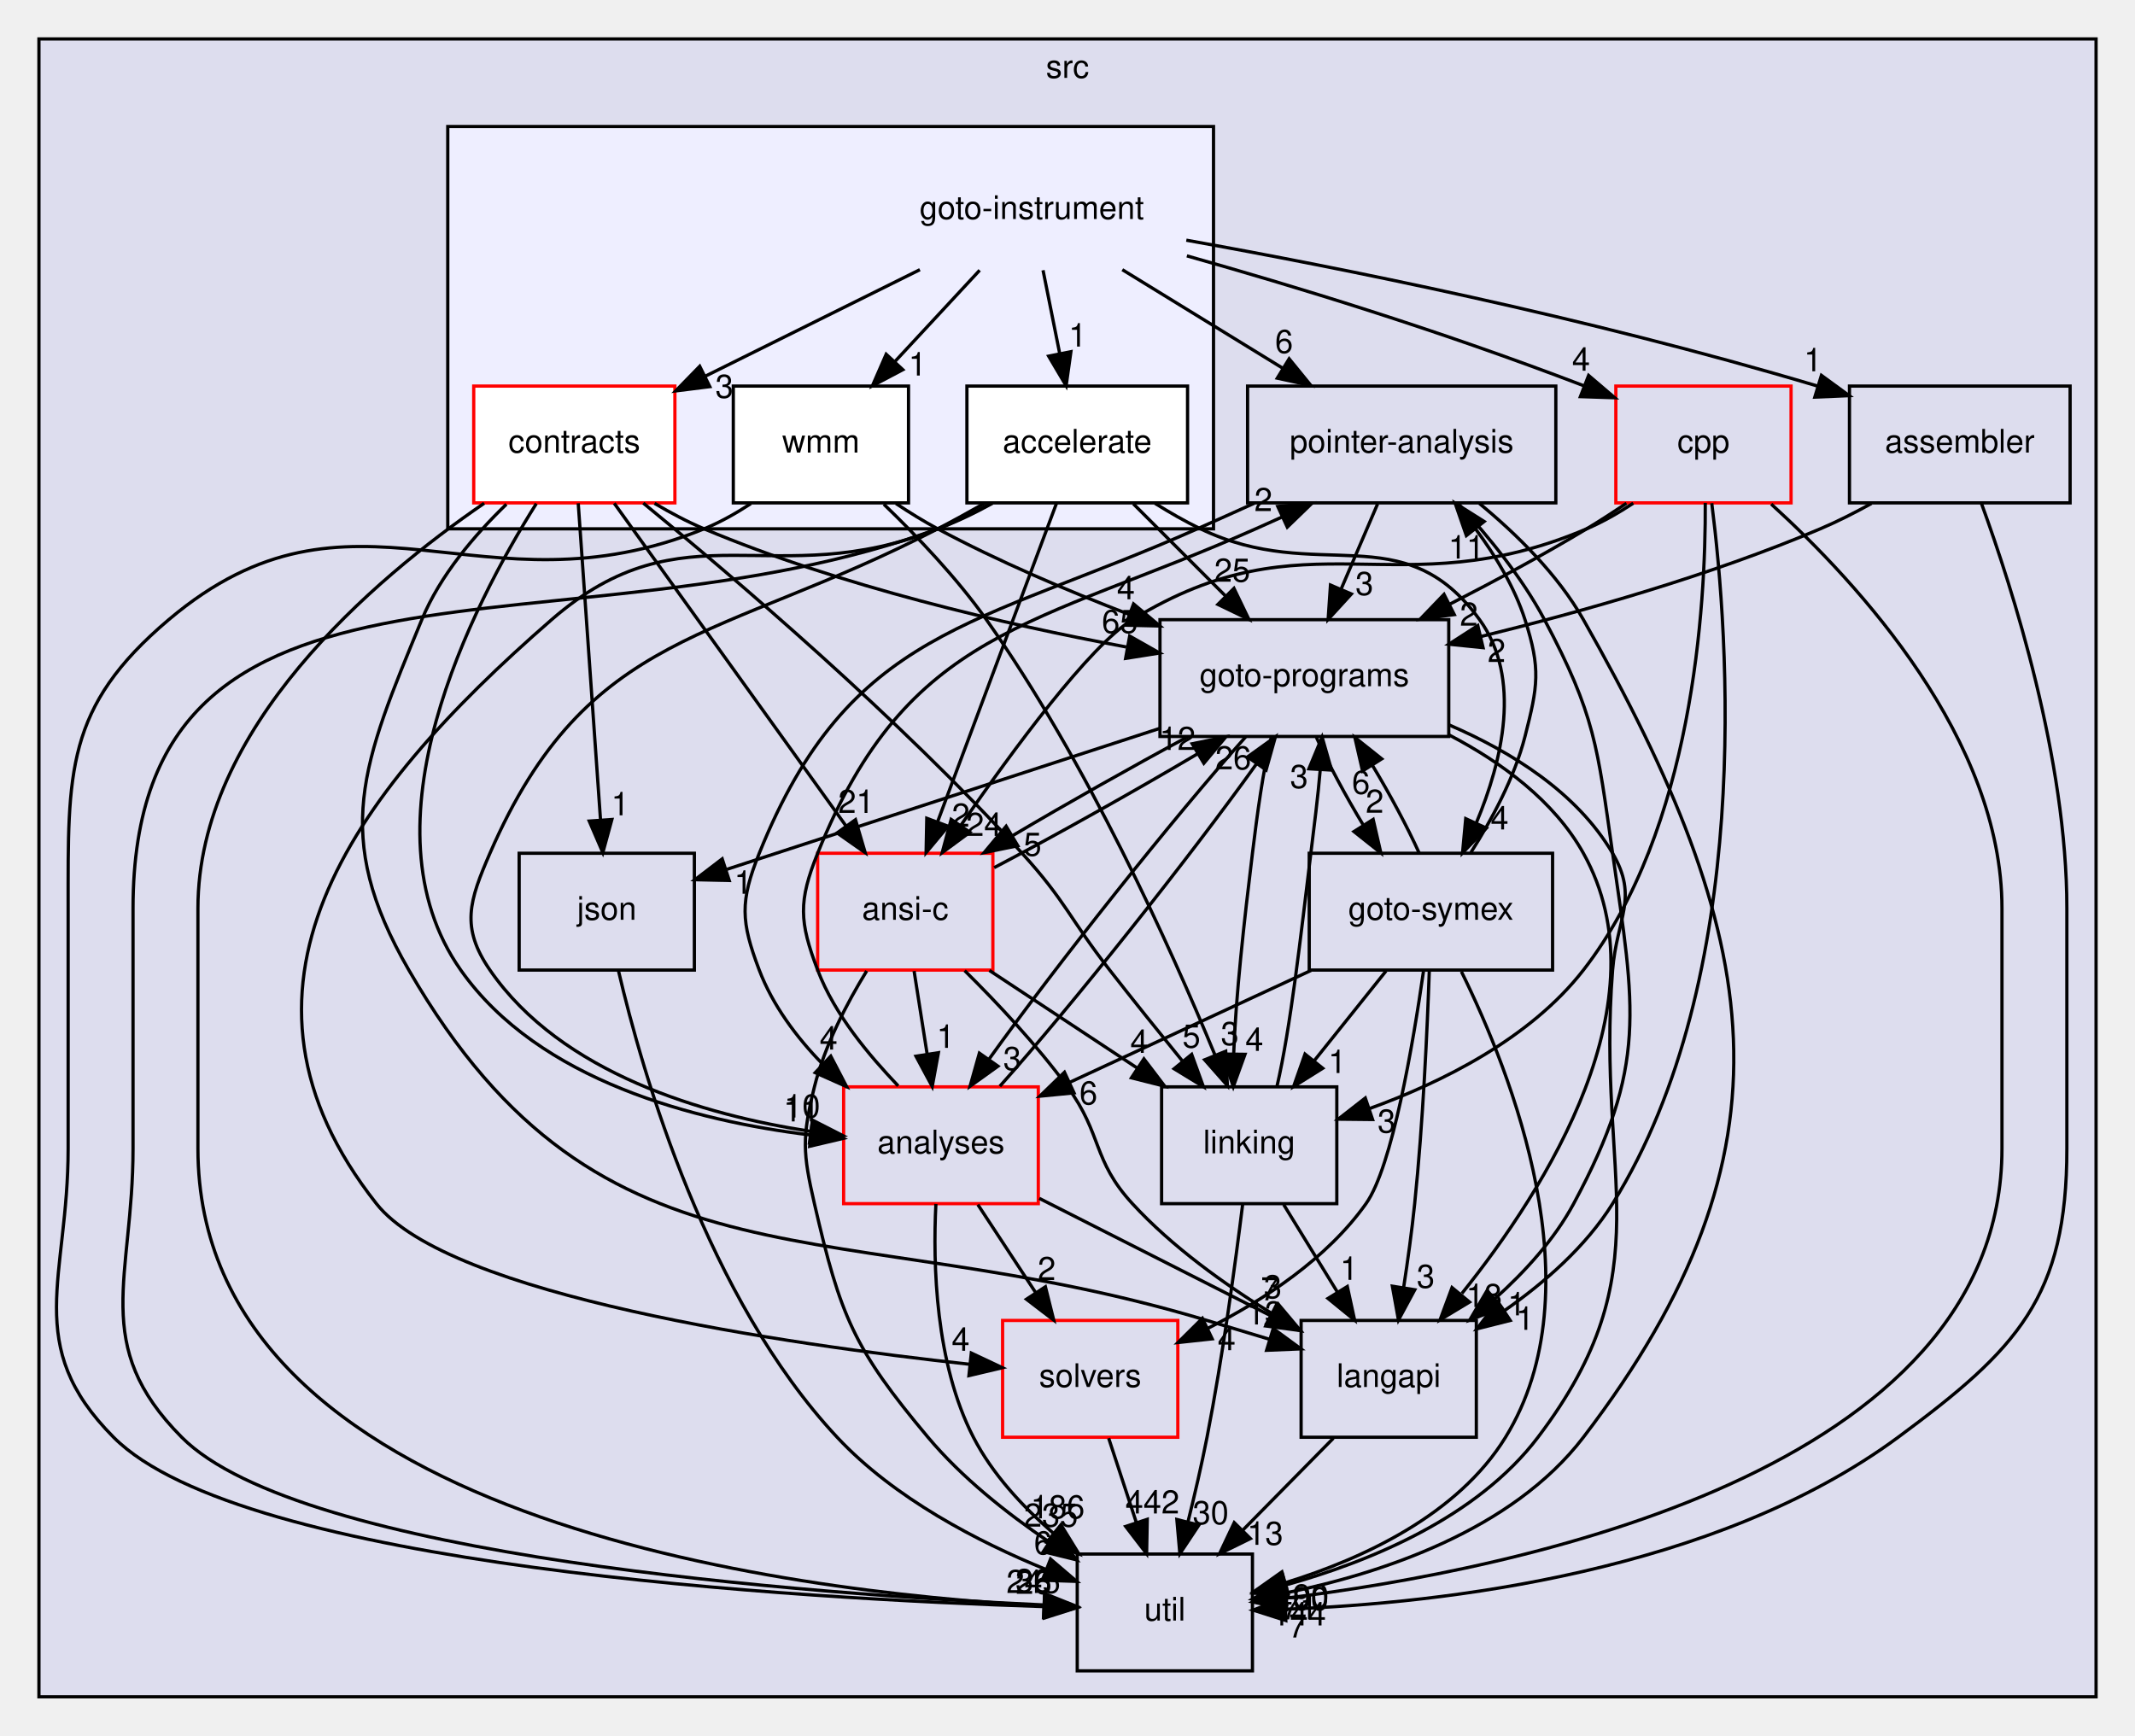
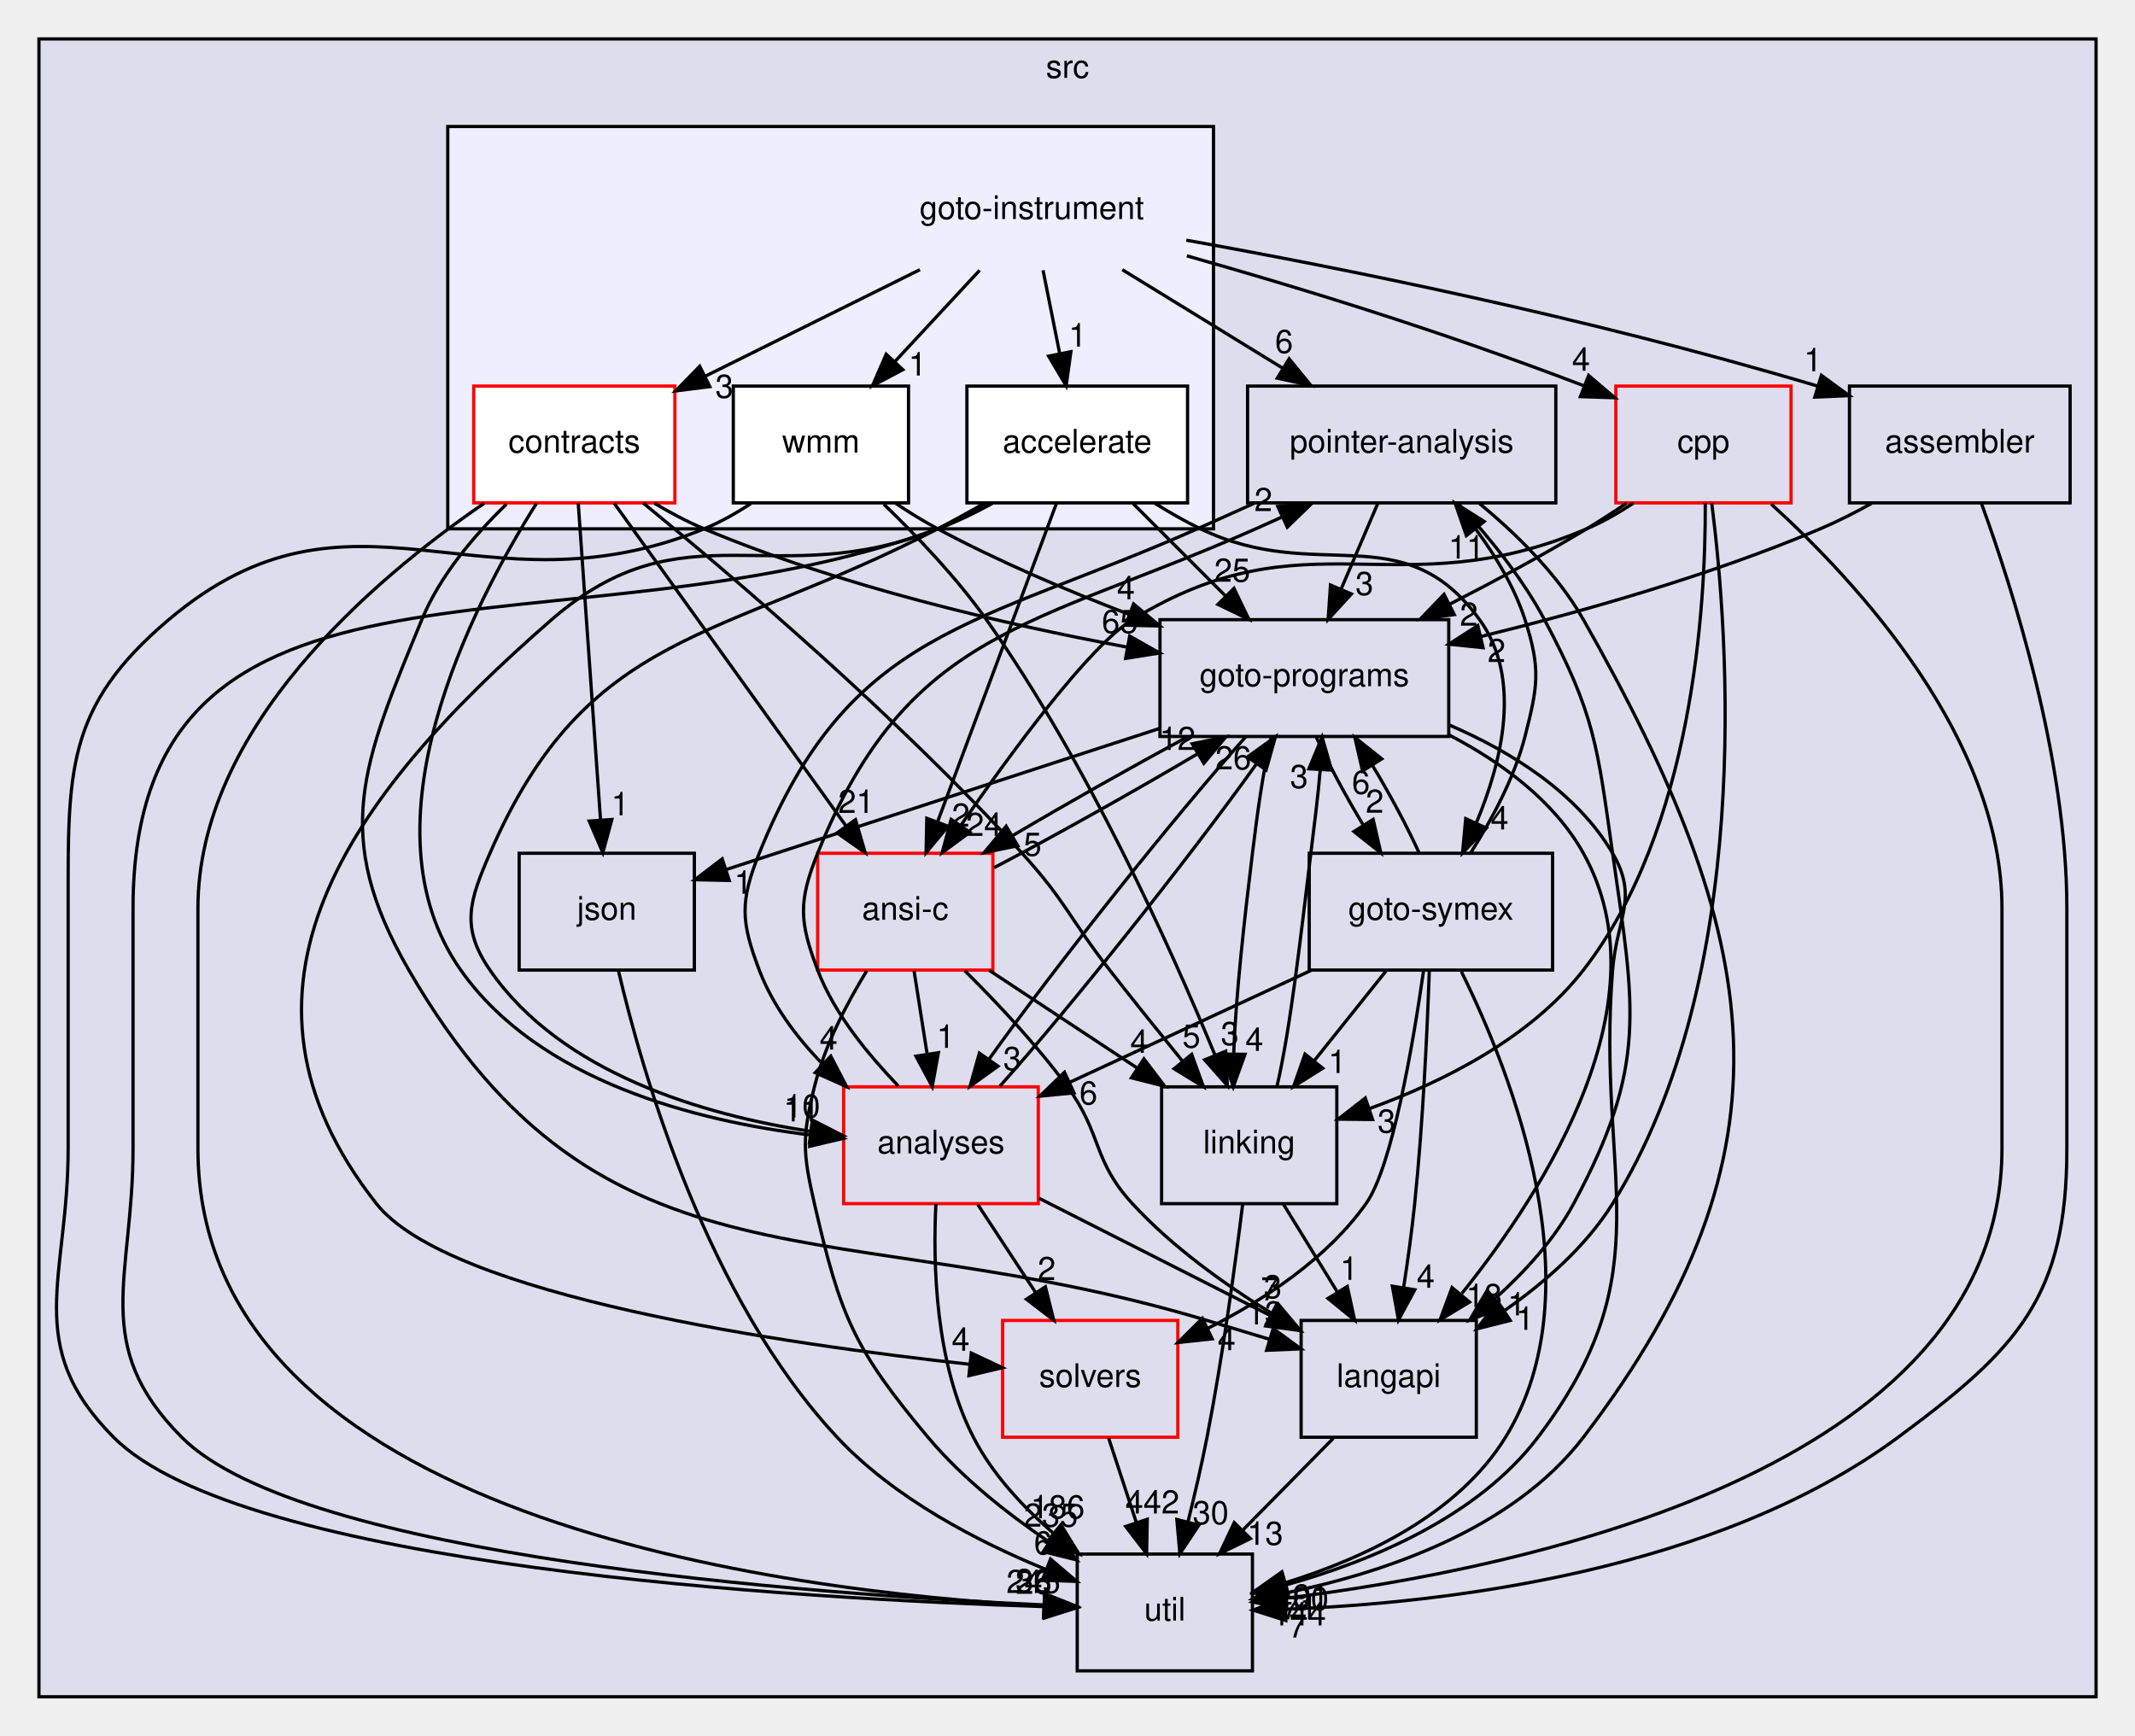
<svg xmlns="http://www.w3.org/2000/svg" xmlns:xlink="http://www.w3.org/1999/xlink" width="658pt" height="535pt" viewBox="0.00 0.00 658.00 535.00">
  <g id="graph0" class="graph" transform="scale(1 1) rotate(0) translate(4 531)">
    <g id="clust1" class="cluster">
      <g id="a_clust1">
        <a xlink:href="dir_68267d1309a1af8e8297ef4c3efbcdba.html" target="_top" xlink:title="src">
          <polygon fill="#ddddee" stroke="black" points="8,-8 8,-519 642,-519 642,-8 8,-8" />
          <text text-anchor="middle" x="325" y="-507" font-family="Helvetica,sans-Serif" font-size="10.00">src</text>
        </a>
      </g>
    </g>
    <g id="clust2" class="cluster">
      <g id="a_clust2">
        <a xlink:href="dir_4cd183c173ff5cfcfce420f655b591bf.html" target="_top">
          <polygon fill="#eeeeff" stroke="black" points="134,-368 134,-492 370,-492 370,-368 134,-368" />
        </a>
      </g>
    </g>
    <g id="node1" class="node">
      <g id="a_node1">
        <a xlink:href="dir_0ae8a7d84de7430323d0a8da6a53a1ca.html" target="_top" xlink:title="pointer-analysis">
          <polygon fill="none" stroke="black" points="475.5,-412 380.5,-412 380.5,-376 475.5,-376 475.5,-412" />
          <text text-anchor="middle" x="428" y="-391.5" font-family="Helvetica,sans-Serif" font-size="10.00">pointer-analysis</text>
        </a>
      </g>
    </g>
    <g id="node3" class="node">
      <g id="a_node3">
        <a xlink:href="dir_245199dd16b1f3757d78c9dc7747589d.html" target="_top" xlink:title="langapi">
          <polygon fill="none" stroke="black" points="451,-124 397,-124 397,-88 451,-88 451,-124" />
          <text text-anchor="middle" x="424" y="-103.5" font-family="Helvetica,sans-Serif" font-size="10.00">langapi</text>
        </a>
      </g>
    </g>
    <g id="edge37" class="edge">
      <path fill="none" stroke="black" d="M445.48,-375.7C454.5,-365.94 465.04,-353.1 472,-340 487.64,-310.56 488.29,-301 493,-268 499.83,-220.19 503.88,-202.53 481,-160 475.05,-148.94 465.9,-138.92 456.67,-130.65" />
      <polygon fill="black" stroke="black" points="458.85,-127.91 448.96,-124.12 454.33,-133.25 458.85,-127.91" />
      <g id="a_edge37-headlabel">
        <a xlink:href="dir_000035_000030.html" target="_top" xlink:title="1">
          <text text-anchor="middle" x="463.43" y="-125.56" font-family="Helvetica,sans-Serif" font-size="10.00">1</text>
        </a>
      </g>
    </g>
    <g id="node5" class="node">
      <g id="a_node5">
        <a xlink:href="dir_807c5b2c83e0c14a10083f60cf67ca05.html" target="_top" xlink:title="goto-programs">
          <polygon fill="none" stroke="black" points="442.5,-340 353.5,-340 353.5,-304 442.5,-304 442.5,-340" />
          <text text-anchor="middle" x="398" y="-319.5" font-family="Helvetica,sans-Serif" font-size="10.00">goto-programs</text>
        </a>
      </g>
    </g>
    <g id="edge38" class="edge">
      <path fill="none" stroke="black" d="M420.58,-375.7C417.21,-367.81 413.13,-358.3 409.38,-349.55" />
      <polygon fill="black" stroke="black" points="412.49,-347.92 405.33,-340.1 406.05,-350.67 412.49,-347.92" />
      <g id="a_edge38-headlabel">
        <a xlink:href="dir_000035_000025.html" target="_top" xlink:title="3">
          <text text-anchor="middle" x="416.51" y="-347.6" font-family="Helvetica,sans-Serif" font-size="10.00">3</text>
        </a>
      </g>
    </g>
    <g id="node7" class="node">
      <g id="a_node7">
        <a xlink:href="dir_b7878ad5ecbf2506f4125b9d34c97e45.html" target="_top" xlink:title="util">
          <polygon fill="none" stroke="black" points="382,-52 328,-52 328,-16 382,-16 382,-52" />
          <text text-anchor="middle" x="355" y="-31.5" font-family="Helvetica,sans-Serif" font-size="10.00">util</text>
        </a>
      </g>
    </g>
    <g id="edge39" class="edge">
      <path fill="none" stroke="black" d="M451.91,-375.85C463.28,-366.49 476.08,-353.97 484,-340 539.24,-242.57 552.02,-176.98 484,-88 462.03,-59.26 421.78,-46.02 392.06,-39.97" />
      <polygon fill="black" stroke="black" points="392.5,-36.49 382.03,-38.12 391.23,-43.37 392.5,-36.49" />
      <g id="a_edge39-headlabel">
        <a xlink:href="dir_000035_000037.html" target="_top" xlink:title="71">
          <text text-anchor="middle" x="396.55" y="-31.85" font-family="Helvetica,sans-Serif" font-size="10.00">71</text>
        </a>
      </g>
    </g>
    <g id="node8" class="node">
      <g id="a_node8">
        <a xlink:href="dir_ba7b98ca4ba342c6303fef7df3e3d6c7.html" target="_top" xlink:title="analyses">
          <polygon fill="none" stroke="red" points="316,-196 256,-196 256,-160 316,-160 316,-196" />
          <text text-anchor="middle" x="286" y="-175.5" font-family="Helvetica,sans-Serif" font-size="10.00">analyses</text>
        </a>
      </g>
    </g>
    <g id="edge40" class="edge">
      <path fill="none" stroke="black" d="M382.59,-375.9C376.64,-373.22 370.67,-370.51 365,-368 296.74,-337.73 257.84,-337.28 230,-268 224.03,-253.15 224.32,-246.96 230,-232 234.08,-221.24 241.46,-211.26 249.62,-202.94" />
      <polygon fill="black" stroke="black" points="252.04,-205.46 256.93,-196.06 247.25,-200.37 252.04,-205.46" />
      <g id="a_edge40-headlabel">
        <a xlink:href="dir_000035_000011.html" target="_top" xlink:title="4">
          <text text-anchor="middle" x="251.37" y="-207.5" font-family="Helvetica,sans-Serif" font-size="10.00">4</text>
        </a>
      </g>
    </g>
    <g id="node2" class="node">
      <g id="a_node2">
        <a xlink:href="dir_19373f467389307dc54ab8a6e9e19559.html" target="_top" xlink:title="solvers">
          <polygon fill="none" stroke="red" points="359,-124 305,-124 305,-88 359,-88 359,-124" />
          <text text-anchor="middle" x="332" y="-103.5" font-family="Helvetica,sans-Serif" font-size="10.00">solvers</text>
        </a>
      </g>
    </g>
    <g id="edge7" class="edge">
      <path fill="none" stroke="black" d="M337.69,-87.7C340.25,-79.9 343.33,-70.51 346.18,-61.83" />
      <polygon fill="black" stroke="black" points="349.58,-62.7 349.38,-52.1 342.93,-60.51 349.58,-62.7" />
      <g id="a_edge7-headlabel">
        <a xlink:href="dir_000036_000037.html" target="_top" xlink:title="442">
          <text text-anchor="middle" x="351.16" y="-64.5" font-family="Helvetica,sans-Serif" font-size="10.00">442</text>
        </a>
      </g>
    </g>
    <g id="edge22" class="edge">
      <path fill="none" stroke="black" d="M406.94,-87.7C398.5,-79.14 388.18,-68.66 378.96,-59.3" />
      <polygon fill="black" stroke="black" points="381.37,-56.77 371.86,-52.1 376.39,-61.68 381.37,-56.77" />
      <g id="a_edge22-headlabel">
        <a xlink:href="dir_000030_000037.html" target="_top" xlink:title="13">
          <text text-anchor="middle" x="385.92" y="-54.84" font-family="Helvetica,sans-Serif" font-size="10.00">13</text>
        </a>
      </g>
    </g>
    <g id="node4" class="node">
      <g id="a_node4">
        <a xlink:href="dir_7ec25742ab1d47a7a6823282222807fd.html" target="_top" xlink:title="linking">
          <polygon fill="none" stroke="black" points="408,-196 354,-196 354,-160 408,-160 408,-196" />
          <text text-anchor="middle" x="381" y="-175.5" font-family="Helvetica,sans-Serif" font-size="10.00">linking</text>
        </a>
      </g>
    </g>
    <g id="edge1" class="edge">
      <path fill="none" stroke="black" d="M391.63,-159.7C396.63,-151.56 402.69,-141.69 408.21,-132.7" />
      <polygon fill="black" stroke="black" points="411.24,-134.46 413.49,-124.1 405.28,-130.79 411.24,-134.46" />
      <g id="a_edge1-headlabel">
        <a xlink:href="dir_000033_000030.html" target="_top" xlink:title="1">
          <text text-anchor="middle" x="411.78" y="-136.51" font-family="Helvetica,sans-Serif" font-size="10.00">1</text>
        </a>
      </g>
    </g>
    <g id="edge2" class="edge">
      <path fill="none" stroke="black" d="M389.54,-196.07C393.75,-214 396.94,-243 400,-268 401.02,-276.33 402.19,-285.38 402.88,-293.61" />
      <polygon fill="black" stroke="black" points="399.4,-294.04 403.47,-303.82 406.39,-293.64 399.4,-294.04" />
      <g id="a_edge2-headlabel">
        <a xlink:href="dir_000033_000025.html" target="_top" xlink:title="3">
          <text text-anchor="middle" x="396.36" y="-288.11" font-family="Helvetica,sans-Serif" font-size="10.00">3</text>
        </a>
      </g>
    </g>
    <g id="edge3" class="edge">
      <path fill="none" stroke="black" d="M378.99,-159.86C376.77,-141.87 372.85,-112.83 368,-88 366.34,-79.5 364.21,-70.31 362.15,-62.01" />
      <polygon fill="black" stroke="black" points="365.49,-60.92 359.63,-52.09 358.7,-62.65 365.49,-60.92" />
      <g id="a_edge3-headlabel">
        <a xlink:href="dir_000033_000037.html" target="_top" xlink:title="30">
          <text text-anchor="middle" x="369.13" y="-61.21" font-family="Helvetica,sans-Serif" font-size="10.00">30</text>
        </a>
      </g>
    </g>
    <g id="edge15" class="edge">
      <path fill="none" stroke="black" d="M442.64,-304.45C458.63,-296.11 474.94,-284.23 484,-268 509.23,-222.81 472.7,-164.93 446.54,-132.31" />
      <polygon fill="black" stroke="black" points="448.9,-129.67 439.83,-124.2 443.51,-134.13 448.9,-129.67" />
      <g id="a_edge15-headlabel">
        <a xlink:href="dir_000025_000030.html" target="_top" xlink:title="18">
          <text text-anchor="middle" x="453.38" y="-128.13" font-family="Helvetica,sans-Serif" font-size="10.00">18</text>
        </a>
      </g>
    </g>
    <g id="edge16" class="edge">
      <path fill="none" stroke="black" d="M387.82,-303.82C385.25,-293.46 383.46,-279.98 382,-268 379.47,-247.29 376.85,-223.85 376.22,-206.22" />
      <polygon fill="black" stroke="black" points="379.71,-206.03 376.1,-196.07 372.71,-206.11 379.71,-206.03" />
      <g id="a_edge16-headlabel">
        <a xlink:href="dir_000025_000033.html" target="_top" xlink:title="4">
          <text text-anchor="middle" x="382.59" y="-207.09" font-family="Helvetica,sans-Serif" font-size="10.00">4</text>
        </a>
      </g>
    </g>
    <g id="node6" class="node">
      <g id="a_node6">
        <a xlink:href="dir_99e24f80c4828e49b24e2d05c93d325b.html" target="_top" xlink:title="goto-symex">
          <polygon fill="none" stroke="black" points="474.5,-268 399.5,-268 399.5,-232 474.5,-232 474.5,-268" />
          <text text-anchor="middle" x="437" y="-247.5" font-family="Helvetica,sans-Serif" font-size="10.00">goto-symex</text>
        </a>
      </g>
    </g>
    <g id="edge17" class="edge">
      <path fill="none" stroke="black" d="M401.72,-303.7C405.42,-295.56 410.71,-285.69 416.15,-276.7" />
      <polygon fill="black" stroke="black" points="419.2,-278.43 421.58,-268.1 413.28,-274.69 419.2,-278.43" />
      <g id="a_edge17-headlabel">
        <a xlink:href="dir_000025_000026.html" target="_top" xlink:title="2">
          <text text-anchor="middle" x="419.68" y="-280.48" font-family="Helvetica,sans-Serif" font-size="10.00">2</text>
        </a>
      </g>
    </g>
    <g id="edge18" class="edge">
      <path fill="none" stroke="black" d="M442.7,-307.52C461.71,-299.33 482,-286.73 493,-268 501.1,-254.2 494.27,-247.95 493,-232 487.87,-167.39 509.15,-139.65 470,-88 451.24,-63.26 418.17,-49.68 392.3,-42.48" />
      <polygon fill="black" stroke="black" points="392.98,-39.05 382.42,-39.94 391.23,-45.83 392.98,-39.05" />
      <g id="a_edge18-headlabel">
        <a xlink:href="dir_000025_000037.html" target="_top" xlink:title="400">
          <text text-anchor="middle" x="397.17" y="-34.69" font-family="Helvetica,sans-Serif" font-size="10.00">400</text>
        </a>
      </g>
    </g>
    <g id="edge19" class="edge">
      <path fill="none" stroke="black" d="M379.91,-303.87C357.78,-279.14 321.34,-233.24 300.8,-204.51" />
      <polygon fill="black" stroke="black" points="303.57,-202.37 294.97,-196.19 297.84,-206.39 303.57,-202.37" />
      <g id="a_edge19-headlabel">
        <a xlink:href="dir_000025_000011.html" target="_top" xlink:title="3">
          <text text-anchor="middle" x="307.96" y="-201.19" font-family="Helvetica,sans-Serif" font-size="10.00">3</text>
        </a>
      </g>
    </g>
    <g id="node10" class="node">
      <g id="a_node10">
        <a xlink:href="dir_da4c9dd239018fe26269ba2e1cf7c9a1.html" target="_top" xlink:title="json">
          <polygon fill="none" stroke="black" points="210,-268 156,-268 156,-232 210,-232 210,-268" />
          <text text-anchor="middle" x="183" y="-247.5" font-family="Helvetica,sans-Serif" font-size="10.00">json</text>
        </a>
      </g>
    </g>
    <g id="edge20" class="edge">
      <path fill="none" stroke="black" d="M353.45,-306.5C313.99,-293.65 257.05,-275.11 220.04,-263.06" />
      <polygon fill="black" stroke="black" points="220.75,-259.61 210.16,-259.84 218.58,-266.27 220.75,-259.61" />
      <g id="a_edge20-headlabel">
        <a xlink:href="dir_000025_000029.html" target="_top" xlink:title="1">
          <text text-anchor="middle" x="225.05" y="-255.52" font-family="Helvetica,sans-Serif" font-size="10.00">1</text>
        </a>
      </g>
    </g>
    <g id="node12" class="node">
      <g id="a_node12">
        <a xlink:href="dir_f88182c44268ef6b082d02d66ccc5f99.html" target="_top" xlink:title="ansi-c">
          <polygon fill="none" stroke="red" points="302,-268 248,-268 248,-232 302,-232 302,-268" />
          <text text-anchor="middle" x="275" y="-247.5" font-family="Helvetica,sans-Serif" font-size="10.00">ansi-c</text>
        </a>
      </g>
    </g>
    <g id="edge21" class="edge">
      <path fill="none" stroke="black" d="M362.01,-303.88C344.97,-294.72 324.82,-283.34 308.16,-273.48" />
      <polygon fill="black" stroke="black" points="309.68,-270.32 299.3,-268.19 306.09,-276.33 309.68,-270.32" />
      <g id="a_edge21-headlabel">
        <a xlink:href="dir_000025_000012.html" target="_top" xlink:title="5">
          <text text-anchor="middle" x="314.22" y="-267.22" font-family="Helvetica,sans-Serif" font-size="10.00">5</text>
        </a>
      </g>
    </g>
    <g id="edge28" class="edge">
      <path fill="none" stroke="black" d="M449.31,-268.22C455.65,-278.16 462.73,-291.2 466,-304 469.96,-319.5 470.9,-324.77 466,-340 462.81,-349.92 457,-359.56 450.87,-367.83" />
      <polygon fill="black" stroke="black" points="447.93,-365.91 444.46,-375.92 453.42,-370.26 447.93,-365.91" />
      <g id="a_edge28-headlabel">
        <a xlink:href="dir_000026_000035.html" target="_top" xlink:title="11">
          <text text-anchor="middle" x="447.94" y="-358.83" font-family="Helvetica,sans-Serif" font-size="10.00">11</text>
        </a>
      </g>
    </g>
    <g id="edge29" class="edge">
      <path fill="none" stroke="black" d="M434.72,-231.69C431.49,-209.17 425.07,-171.37 417,-160 404.94,-143.01 385.55,-130.31 368.33,-121.61" />
      <polygon fill="black" stroke="black" points="369.59,-118.33 359.05,-117.19 366.57,-124.65 369.59,-118.33" />
      <g id="a_edge29-headlabel">
        <a xlink:href="dir_000026_000036.html" target="_top" xlink:title="4">
          <text text-anchor="middle" x="374.05" y="-114.82" font-family="Helvetica,sans-Serif" font-size="10.00">4</text>
        </a>
      </g>
    </g>
    <g id="edge30" class="edge">
      <path fill="none" stroke="black" d="M436.51,-231.9C435.89,-213.95 434.58,-184.94 432,-160 431.13,-151.54 429.86,-142.36 428.58,-134.06" />
      <polygon fill="black" stroke="black" points="432.03,-133.46 427,-124.13 425.12,-134.56 432.03,-133.46" />
      <g id="a_edge30-headlabel">
-         <a xlink:href="dir_000026_000030.html" target="_top" xlink:title="3">
-           <text text-anchor="middle" x="435.4" y="-134.06" font-family="Helvetica,sans-Serif" font-size="10.00">3</text>
+         <a xlink:href="dir_000026_000030.html" target="_top" xlink:title="4">
+           <text text-anchor="middle" x="435.4" y="-134.06" font-family="Helvetica,sans-Serif" font-size="10.00">4</text>
        </a>
      </g>
    </g>
    <g id="edge31" class="edge">
      <path fill="none" stroke="black" d="M423.16,-231.7C416.51,-223.39 408.42,-213.28 401.11,-204.14" />
      <polygon fill="black" stroke="black" points="403.66,-201.73 394.68,-196.1 398.2,-206.1 403.66,-201.73" />
      <g id="a_edge31-headlabel">
        <a xlink:href="dir_000026_000033.html" target="_top" xlink:title="1">
          <text text-anchor="middle" x="408.13" y="-200.26" font-family="Helvetica,sans-Serif" font-size="10.00">1</text>
        </a>
      </g>
    </g>
    <g id="edge32" class="edge">
      <path fill="none" stroke="black" d="M433.37,-268.1C429.7,-276.21 424.42,-286.08 418.99,-295.08" />
      <polygon fill="black" stroke="black" points="415.93,-293.37 413.56,-303.7 421.85,-297.1 415.93,-293.37" />
      <g id="a_edge32-headlabel">
        <a xlink:href="dir_000026_000025.html" target="_top" xlink:title="6">
          <text text-anchor="middle" x="415.44" y="-286.32" font-family="Helvetica,sans-Serif" font-size="10.00">6</text>
        </a>
      </g>
    </g>
    <g id="edge33" class="edge">
      <path fill="none" stroke="black" d="M446.4,-231.52C461.83,-200.24 488.12,-133.69 460,-88 445.3,-64.11 416.14,-50.6 392.27,-43.2" />
      <polygon fill="black" stroke="black" points="393,-39.77 382.42,-40.4 391.08,-46.51 393,-39.77" />
      <g id="a_edge33-headlabel">
-         <a xlink:href="dir_000026_000037.html" target="_top" xlink:title="190">
-           <text text-anchor="middle" x="397.24" y="-35.53" font-family="Helvetica,sans-Serif" font-size="10.00">190</text>
+         <a xlink:href="dir_000026_000037.html" target="_top" xlink:title="191">
+           <text text-anchor="middle" x="397.24" y="-35.53" font-family="Helvetica,sans-Serif" font-size="10.00">191</text>
        </a>
      </g>
    </g>
    <g id="edge34" class="edge">
      <path fill="none" stroke="black" d="M400.06,-231.88C377.5,-221.42 348.66,-208.05 325.62,-197.37" />
      <polygon fill="black" stroke="black" points="327.01,-194.15 316.46,-193.12 324.07,-200.5 327.01,-194.15" />
      <g id="a_edge34-headlabel">
        <a xlink:href="dir_000026_000011.html" target="_top" xlink:title="6">
          <text text-anchor="middle" x="331.46" y="-190.59" font-family="Helvetica,sans-Serif" font-size="10.00">6</text>
        </a>
      </g>
    </g>
    <g id="edge41" class="edge">
      <path fill="none" stroke="black" d="M272.81,-196.3C263.89,-205.69 253.24,-218.2 248,-232 242.32,-246.96 242.03,-253.15 248,-268 275.84,-337.28 314.74,-337.73 383,-368 385.66,-369.18 388.38,-370.4 391.11,-371.64" />
      <polygon fill="black" stroke="black" points="389.81,-374.89 400.36,-375.9 392.74,-368.53 389.81,-374.89" />
      <g id="a_edge41-headlabel">
        <a xlink:href="dir_000011_000035.html" target="_top" xlink:title="2">
          <text text-anchor="middle" x="385.36" y="-373.47" font-family="Helvetica,sans-Serif" font-size="10.00">2</text>
        </a>
      </g>
    </g>
    <g id="edge42" class="edge">
      <path fill="none" stroke="black" d="M297.37,-159.7C302.72,-151.56 309.2,-141.69 315.11,-132.7" />
      <polygon fill="black" stroke="black" points="318.19,-134.38 320.76,-124.1 312.34,-130.54 318.19,-134.38" />
      <g id="a_edge42-headlabel">
        <a xlink:href="dir_000011_000036.html" target="_top" xlink:title="2">
          <text text-anchor="middle" x="318.59" y="-136.45" font-family="Helvetica,sans-Serif" font-size="10.00">2</text>
        </a>
      </g>
    </g>
    <g id="edge43" class="edge">
      <path fill="none" stroke="black" d="M316.28,-161.64C337.25,-151 365.27,-136.79 387.47,-125.53" />
      <polygon fill="black" stroke="black" points="389.26,-128.55 396.6,-120.9 386.09,-122.3 389.26,-128.55" />
      <g id="a_edge43-headlabel">
        <a xlink:href="dir_000011_000030.html" target="_top" xlink:title="7">
          <text text-anchor="middle" x="387.34" y="-130.2" font-family="Helvetica,sans-Serif" font-size="10.00">7</text>
        </a>
      </g>
    </g>
    <g id="edge44" class="edge">
      <path fill="none" stroke="black" d="M304.15,-196.19C326.3,-220.96 362.74,-266.86 383.25,-295.56" />
      <polygon fill="black" stroke="black" points="380.47,-297.69 389.07,-303.87 386.21,-293.67 380.47,-297.69" />
      <g id="a_edge44-headlabel">
        <a xlink:href="dir_000011_000025.html" target="_top" xlink:title="26">
          <text text-anchor="middle" x="376.08" y="-293.87" font-family="Helvetica,sans-Serif" font-size="10.00">26</text>
        </a>
      </g>
    </g>
    <g id="edge45" class="edge">
      <path fill="none" stroke="black" d="M284.44,-159.9C283.5,-141.19 284.26,-110.81 296,-88 301.81,-76.71 311.09,-66.68 320.58,-58.47" />
      <polygon fill="black" stroke="black" points="322.98,-61.03 328.53,-52.01 318.56,-55.6 322.98,-61.03" />
      <g id="a_edge45-headlabel">
        <a xlink:href="dir_000011_000037.html" target="_top" xlink:title="186">
          <text text-anchor="middle" x="321.98" y="-63" font-family="Helvetica,sans-Serif" font-size="10.00">186</text>
        </a>
      </g>
    </g>
    <g id="node9" class="node">
      <g id="a_node9">
        <a xlink:href="dir_d01cd18d7c243e1a03923a469af6c29b.html" target="_top" xlink:title="assembler">
          <polygon fill="none" stroke="black" points="634,-412 566,-412 566,-376 634,-376 634,-412" />
          <text text-anchor="middle" x="600" y="-391.5" font-family="Helvetica,sans-Serif" font-size="10.00">assembler</text>
        </a>
      </g>
    </g>
    <g id="edge35" class="edge">
      <path fill="none" stroke="black" d="M572.77,-375.81C567.65,-372.97 562.25,-370.23 557,-368 523.28,-353.69 483.64,-342.46 452.38,-334.8" />
      <polygon fill="black" stroke="black" points="453.08,-331.37 442.54,-332.44 451.45,-338.18 453.08,-331.37" />
      <g id="a_edge35-headlabel">
        <a xlink:href="dir_000013_000025.html" target="_top" xlink:title="2">
          <text text-anchor="middle" x="457.24" y="-326.95" font-family="Helvetica,sans-Serif" font-size="10.00">2</text>
        </a>
      </g>
    </g>
    <g id="edge36" class="edge">
      <path fill="none" stroke="black" d="M606.68,-375.81C616.32,-349.4 633,-297.06 633,-251 633,-251 633,-251 633,-177 633,-131.19 617.85,-115.22 581,-88 524.64,-46.37 440.6,-36.84 392.47,-35.01" />
      <polygon fill="black" stroke="black" points="392.29,-31.5 382.19,-34.72 392.09,-38.5 392.29,-31.5" />
      <g id="a_edge36-headlabel">
        <a xlink:href="dir_000013_000037.html" target="_top" xlink:title="7">
          <text text-anchor="middle" x="395.96" y="-26.27" font-family="Helvetica,sans-Serif" font-size="10.00">7</text>
        </a>
      </g>
    </g>
    <g id="edge14" class="edge">
      <path fill="none" stroke="black" d="M186.59,-231.88C194.04,-199.99 213.96,-130.86 254,-88 271.59,-69.18 297.38,-55.8 318.49,-47.19" />
      <polygon fill="black" stroke="black" points="319.77,-50.45 327.82,-43.57 317.23,-43.93 319.77,-50.45" />
      <g id="a_edge14-headlabel">
        <a xlink:href="dir_000029_000037.html" target="_top" xlink:title="6">
          <text text-anchor="middle" x="317.44" y="-51.9" font-family="Helvetica,sans-Serif" font-size="10.00">6</text>
        </a>
      </g>
    </g>
    <g id="node11" class="node">
      <g id="a_node11">
        <a xlink:href="dir_dfdbda394c3f7a3aa55229f33a559c41.html" target="_top" xlink:title="cpp">
          <polygon fill="none" stroke="red" points="548,-412 494,-412 494,-376 548,-376 548,-412" />
          <text text-anchor="middle" x="521" y="-391.5" font-family="Helvetica,sans-Serif" font-size="10.00">cpp</text>
        </a>
      </g>
    </g>
    <g id="edge52" class="edge">
      <path fill="none" stroke="black" d="M523.56,-375.9C528.76,-335.06 536.63,-230.02 493,-160 484.76,-146.77 471.95,-135.6 459.59,-126.97" />
      <polygon fill="black" stroke="black" points="461.45,-124 451.18,-121.41 457.59,-129.84 461.45,-124" />
      <g id="a_edge52-headlabel">
        <a xlink:href="dir_000016_000030.html" target="_top" xlink:title="1">
          <text text-anchor="middle" x="466.01" y="-121.11" font-family="Helvetica,sans-Serif" font-size="10.00">1</text>
        </a>
      </g>
    </g>
    <g id="edge53" class="edge">
      <path fill="none" stroke="black" d="M521.56,-376C521.71,-344.3 517.79,-275.48 484,-232 467.55,-210.84 440.31,-197.35 417.98,-189.27" />
      <polygon fill="black" stroke="black" points="419.03,-185.93 408.43,-186.04 416.78,-192.56 419.03,-185.93" />
      <g id="a_edge53-headlabel">
        <a xlink:href="dir_000016_000033.html" target="_top" xlink:title="3">
          <text text-anchor="middle" x="423.34" y="-181.9" font-family="Helvetica,sans-Serif" font-size="10.00">3</text>
        </a>
      </g>
    </g>
    <g id="edge54" class="edge">
      <path fill="none" stroke="black" d="M497.27,-375.88C493.24,-373.16 489.04,-370.43 485,-368 471.63,-359.94 456.65,-351.88 442.95,-344.85" />
      <polygon fill="black" stroke="black" points="444.21,-341.56 433.7,-340.16 441.04,-347.8 444.21,-341.56" />
      <g id="a_edge54-headlabel">
        <a xlink:href="dir_000016_000025.html" target="_top" xlink:title="2">
          <text text-anchor="middle" x="448.7" y="-338.15" font-family="Helvetica,sans-Serif" font-size="10.00">2</text>
        </a>
      </g>
    </g>
    <g id="edge55" class="edge">
      <path fill="none" stroke="black" d="M541.88,-375.63C569.02,-350.97 613,-302.99 613,-251 613,-251 613,-251 613,-177 613,-77.34 463.44,-47.12 392.06,-38.37" />
      <polygon fill="black" stroke="black" points="392.46,-34.9 382.12,-37.23 391.66,-41.85 392.46,-34.9" />
      <g id="a_edge55-headlabel">
        <a xlink:href="dir_000016_000037.html" target="_top" xlink:title="144">
          <text text-anchor="middle" x="396.35" y="-29.99" font-family="Helvetica,sans-Serif" font-size="10.00">144</text>
        </a>
      </g>
    </g>
    <g id="edge56" class="edge">
      <path fill="none" stroke="black" d="M499.37,-375.89C494.81,-372.9 489.9,-370.08 485,-368 426.61,-343.16 399.07,-373.21 345,-340 331.78,-331.88 308.25,-299.94 292.15,-276.64" />
      <polygon fill="black" stroke="black" points="294.92,-274.48 286.38,-268.2 289.14,-278.43 294.92,-274.48" />
      <g id="a_edge56-headlabel">
        <a xlink:href="dir_000016_000012.html" target="_top" xlink:title="24">
          <text text-anchor="middle" x="299.29" y="-273.35" font-family="Helvetica,sans-Serif" font-size="10.00">24</text>
        </a>
      </g>
    </g>
    <g id="edge23" class="edge">
      <path fill="none" stroke="black" d="M293.3,-231.83C303.33,-221.9 315.59,-208.86 325,-196 335.81,-181.23 332.61,-173.47 345,-160 357.22,-146.71 373.41,-135.11 387.95,-126.17" />
      <polygon fill="black" stroke="black" points="389.92,-129.07 396.74,-120.96 386.35,-123.05 389.92,-129.07" />
      <g id="a_edge23-headlabel">
        <a xlink:href="dir_000012_000030.html" target="_top" xlink:title="3">
          <text text-anchor="middle" x="388.27" y="-130.85" font-family="Helvetica,sans-Serif" font-size="10.00">3</text>
        </a>
      </g>
    </g>
    <g id="edge24" class="edge">
      <path fill="none" stroke="black" d="M300.93,-231.88C314.66,-222.81 331.71,-211.55 346.54,-201.76" />
      <polygon fill="black" stroke="black" points="348.55,-204.62 354.97,-196.19 344.7,-198.78 348.55,-204.62" />
      <g id="a_edge24-headlabel">
        <a xlink:href="dir_000012_000033.html" target="_top" xlink:title="4">
          <text text-anchor="middle" x="347.12" y="-206.47" font-family="Helvetica,sans-Serif" font-size="10.00">4</text>
        </a>
      </g>
    </g>
    <g id="edge25" class="edge">
      <path fill="none" stroke="black" d="M302.39,-263.56C320.99,-273.31 345.55,-287.09 365.18,-298.71" />
      <polygon fill="black" stroke="black" points="363.43,-301.75 373.81,-303.88 367.02,-295.74 363.43,-301.75" />
      <g id="a_edge25-headlabel">
        <a xlink:href="dir_000012_000025.html" target="_top" xlink:title="12">
          <text text-anchor="middle" x="358.89" y="-299.84" font-family="Helvetica,sans-Serif" font-size="10.00">12</text>
        </a>
      </g>
    </g>
    <g id="edge26" class="edge">
      <path fill="none" stroke="black" d="M263.11,-231.72C256.99,-221.76 250.16,-208.73 247,-196 243.15,-180.47 243.41,-175.59 247,-160 254.98,-125.33 259.14,-115.27 282,-88 292.38,-75.62 306.25,-64.6 319.12,-55.87" />
      <polygon fill="black" stroke="black" points="321.34,-58.6 327.81,-50.2 317.52,-52.73 321.34,-58.6" />
      <g id="a_edge26-headlabel">
        <a xlink:href="dir_000012_000037.html" target="_top" xlink:title="235">
          <text text-anchor="middle" x="319.89" y="-60.44" font-family="Helvetica,sans-Serif" font-size="10.00">235</text>
        </a>
      </g>
    </g>
    <g id="edge27" class="edge">
      <path fill="none" stroke="black" d="M277.72,-231.7C278.93,-223.98 280.39,-214.71 281.74,-206.11" />
      <polygon fill="black" stroke="black" points="285.22,-206.53 283.31,-196.1 278.3,-205.44 285.22,-206.53" />
      <g id="a_edge27-headlabel">
        <a xlink:href="dir_000012_000011.html" target="_top" xlink:title="1">
          <text text-anchor="middle" x="287.46" y="-208.02" font-family="Helvetica,sans-Serif" font-size="10.00">1</text>
        </a>
      </g>
    </g>
    <g id="node13" class="node">
      <text text-anchor="middle" x="314" y="-463.5" font-family="Helvetica,sans-Serif" font-size="10.00">goto-instrument</text>
    </g>
    <g id="edge9" class="edge">
      <path fill="none" stroke="black" d="M341.89,-447.88C356.79,-438.72 375.33,-427.34 391.38,-417.48" />
      <polygon fill="black" stroke="black" points="393.31,-420.41 400.01,-412.19 389.65,-414.44 393.31,-420.41" />
      <g id="a_edge9-headlabel">
        <a xlink:href="dir_000024_000035.html" target="_top" xlink:title="6">
          <text text-anchor="middle" x="391.74" y="-422.21" font-family="Helvetica,sans-Serif" font-size="10.00">6</text>
        </a>
      </g>
    </g>
    <g id="edge11" class="edge">
      <path fill="none" stroke="black" d="M361.62,-456.97C408.92,-448.47 483.53,-433.66 556.14,-412.01" />
      <polygon fill="black" stroke="black" points="557.35,-415.3 565.91,-409.05 555.32,-408.6 557.35,-415.3" />
      <g id="a_edge11-headlabel">
        <a xlink:href="dir_000024_000013.html" target="_top" xlink:title="1">
          <text text-anchor="middle" x="554.74" y="-416.56" font-family="Helvetica,sans-Serif" font-size="10.00">1</text>
        </a>
      </g>
    </g>
    <g id="edge12" class="edge">
      <path fill="none" stroke="black" d="M361.79,-452.14C394.2,-442.98 438.06,-429.73 484.11,-412.1" />
      <polygon fill="black" stroke="black" points="485.6,-415.28 493.66,-408.4 483.07,-408.75 485.6,-415.28" />
      <g id="a_edge12-headlabel">
        <a xlink:href="dir_000024_000016.html" target="_top" xlink:title="4">
          <text text-anchor="middle" x="483.28" y="-416.73" font-family="Helvetica,sans-Serif" font-size="10.00">4</text>
        </a>
      </g>
    </g>
    <g id="node14" class="node">
      <g id="a_node14">
        <a xlink:href="dir_6299ea566f0780fdfe4a304b3be6fd1f.html" target="_top" xlink:title="accelerate">
          <polygon fill="white" stroke="black" points="362,-412 294,-412 294,-376 362,-376 362,-412" />
          <text text-anchor="middle" x="328" y="-391.5" font-family="Helvetica,sans-Serif" font-size="10.00">accelerate</text>
        </a>
      </g>
    </g>
    <g id="edge10" class="edge">
      <path fill="none" stroke="black" d="M317.46,-447.7C319,-439.98 320.86,-430.71 322.58,-422.11" />
      <polygon fill="black" stroke="black" points="326.05,-422.6 324.58,-412.1 319.19,-421.22 326.05,-422.6" />
      <g id="a_edge10-headlabel">
        <a xlink:href="dir_000024_000046.html" target="_top" xlink:title="1">
          <text text-anchor="middle" x="328.13" y="-424.18" font-family="Helvetica,sans-Serif" font-size="10.00">1</text>
        </a>
      </g>
    </g>
    <g id="node15" class="node">
      <g id="a_node15">
        <a xlink:href="dir_e4c408710983314831560c91befbbf77.html" target="_top" xlink:title="contracts">
          <polygon fill="white" stroke="red" points="204,-412 142,-412 142,-376 204,-376 204,-412" />
          <text text-anchor="middle" x="173" y="-391.5" font-family="Helvetica,sans-Serif" font-size="10.00">contracts</text>
        </a>
      </g>
    </g>
    <g id="edge13" class="edge">
      <path fill="none" stroke="black" d="M279.51,-447.88C259.48,-437.93 234.15,-425.36 213.22,-414.97" />
      <polygon fill="black" stroke="black" points="214.76,-411.83 204.25,-410.51 211.65,-418.1 214.76,-411.83" />
      <g id="a_edge13-headlabel">
        <a xlink:href="dir_000024_000047.html" target="_top" xlink:title="3">
          <text text-anchor="middle" x="219.25" y="-408.38" font-family="Helvetica,sans-Serif" font-size="10.00">3</text>
        </a>
      </g>
    </g>
    <g id="node16" class="node">
      <g id="a_node16">
        <a xlink:href="dir_034d9ce8f5e904bef115a46acd2961c1.html" target="_top" xlink:title="wmm">
          <polygon fill="white" stroke="black" points="276,-412 222,-412 222,-376 276,-376 276,-412" />
          <text text-anchor="middle" x="249" y="-391.5" font-family="Helvetica,sans-Serif" font-size="10.00">wmm</text>
        </a>
      </g>
    </g>
    <g id="edge8" class="edge">
      <path fill="none" stroke="black" d="M297.93,-447.7C290.06,-439.22 280.44,-428.86 271.83,-419.58" />
      <polygon fill="black" stroke="black" points="274.25,-417.05 264.88,-412.1 269.12,-421.81 274.25,-417.05" />
      <g id="a_edge8-headlabel">
        <a xlink:href="dir_000024_000052.html" target="_top" xlink:title="1">
          <text text-anchor="middle" x="278.78" y="-415.25" font-family="Helvetica,sans-Serif" font-size="10.00">1</text>
        </a>
      </g>
    </g>
    <g id="edge46" class="edge">
      <path fill="none" stroke="black" d="M301.32,-375.87C296.05,-372.95 290.46,-370.17 285,-368 234.52,-347.9 207.01,-375.64 166,-340 102.96,-285.21 60.32,-225.61 112,-160 134.37,-131.6 238.28,-116.64 294.93,-110.48" />
      <polygon fill="black" stroke="black" points="295.35,-113.95 304.93,-109.43 294.62,-106.99 295.35,-113.95" />
      <g id="a_edge46-headlabel">
        <a xlink:href="dir_000046_000036.html" target="_top" xlink:title="4">
          <text text-anchor="middle" x="292.07" y="-114.65" font-family="Helvetica,sans-Serif" font-size="10.00">4</text>
        </a>
      </g>
    </g>
    <g id="edge47" class="edge">
      <path fill="none" stroke="black" d="M345.3,-375.7C353.86,-367.14 364.34,-356.66 373.7,-347.3" />
      <polygon fill="black" stroke="black" points="376.3,-349.65 380.9,-340.1 371.35,-344.7 376.3,-349.65" />
      <g id="a_edge47-headlabel">
        <a xlink:href="dir_000046_000025.html" target="_top" xlink:title="25">
          <text text-anchor="middle" x="375.77" y="-351.7" font-family="Helvetica,sans-Serif" font-size="10.00">25</text>
        </a>
      </g>
    </g>
    <g id="edge48" class="edge">
      <path fill="none" stroke="black" d="M351.96,-375.86C356.5,-373.02 361.3,-370.26 366,-368 402.22,-350.58 428.38,-372.53 452,-340 465.09,-321.97 459.01,-296.51 451.02,-277.43" />
      <polygon fill="black" stroke="black" points="454.1,-275.75 446.75,-268.11 447.73,-278.66 454.1,-275.75" />
      <g id="a_edge48-headlabel">
        <a xlink:href="dir_000046_000026.html" target="_top" xlink:title="4">
          <text text-anchor="middle" x="458.17" y="-275.34" font-family="Helvetica,sans-Serif" font-size="10.00">4</text>
        </a>
      </g>
    </g>
    <g id="edge49" class="edge">
      <path fill="none" stroke="black" d="M301.88,-375.87C296.46,-372.88 290.68,-370.08 285,-368 170.54,-326.16 37,-372.87 37,-251 37,-251 37,-251 37,-177 37,-136.89 23.72,-116.45 52,-88 88.69,-51.08 245.16,-39.66 317.74,-36.31" />
      <polygon fill="black" stroke="black" points="317.98,-39.8 327.82,-35.87 317.68,-32.81 317.98,-39.8" />
      <g id="a_edge49-headlabel">
        <a xlink:href="dir_000046_000037.html" target="_top" xlink:title="36">
          <text text-anchor="middle" x="314.51" y="-40.29" font-family="Helvetica,sans-Serif" font-size="10.00">36</text>
        </a>
      </g>
    </g>
    <g id="edge50" class="edge">
      <path fill="none" stroke="black" d="M299.53,-375.94C294.73,-373.2 289.75,-370.47 285,-368 217.76,-333.13 177.16,-337.48 147,-268 140.63,-253.32 137.92,-245.18 147,-232 169.01,-200.05 213.06,-187.34 245.7,-182.3" />
      <polygon fill="black" stroke="black" points="246.42,-185.74 255.86,-180.92 245.48,-178.8 246.42,-185.74" />
      <g id="a_edge50-headlabel">
        <a xlink:href="dir_000046_000011.html" target="_top" xlink:title="10">
          <text text-anchor="middle" x="243.24" y="-186.54" font-family="Helvetica,sans-Serif" font-size="10.00">10</text>
        </a>
      </g>
    </g>
    <g id="edge51" class="edge">
      <path fill="none" stroke="black" d="M321.61,-375.87C312.49,-351.46 295.69,-306.43 284.94,-277.64" />
      <polygon fill="black" stroke="black" points="288.19,-276.33 281.42,-268.19 281.63,-278.78 288.19,-276.33" />
      <g id="a_edge51-headlabel">
        <a xlink:href="dir_000046_000012.html" target="_top" xlink:title="2">
          <text text-anchor="middle" x="292.11" y="-276.21" font-family="Helvetica,sans-Serif" font-size="10.00">2</text>
        </a>
      </g>
    </g>
    <g id="edge57" class="edge">
      <path fill="none" stroke="black" d="M152.06,-375.57C142.3,-366.15 131.62,-353.65 126,-340 107.72,-295.58 97.96,-273.59 122,-232 181.76,-128.62 253.65,-158.37 368,-124 374.19,-122.14 380.77,-120.15 387.16,-118.22" />
      <polygon fill="black" stroke="black" points="388.4,-121.5 396.95,-115.24 386.36,-114.8 388.4,-121.5" />
      <g id="a_edge57-headlabel">
        <a xlink:href="dir_000047_000030.html" target="_top" xlink:title="13">
          <text text-anchor="middle" x="385.78" y="-122.76" font-family="Helvetica,sans-Serif" font-size="10.00">13</text>
        </a>
      </g>
    </g>
    <g id="edge58" class="edge">
      <path fill="none" stroke="black" d="M194.26,-375.93C222.4,-352.87 272.89,-309.81 311,-268 324.47,-253.22 325.7,-247.77 338,-232 345.18,-222.8 353.2,-212.83 360.35,-204.05" />
      <polygon fill="black" stroke="black" points="363.27,-206.01 366.89,-196.05 357.85,-201.58 363.27,-206.01" />
      <g id="a_edge58-headlabel">
        <a xlink:href="dir_000047_000033.html" target="_top" xlink:title="5">
          <text text-anchor="middle" x="363.19" y="-208.09" font-family="Helvetica,sans-Serif" font-size="10.00">5</text>
        </a>
      </g>
    </g>
    <g id="edge59" class="edge">
      <path fill="none" stroke="black" d="M197.73,-375.85C202.64,-372.94 207.87,-370.16 213,-368 255.05,-350.29 305.53,-338.6 343.13,-331.58" />
      <polygon fill="black" stroke="black" points="344.16,-334.95 353.38,-329.72 342.91,-328.06 344.16,-334.95" />
      <g id="a_edge59-headlabel">
        <a xlink:href="dir_000047_000025.html" target="_top" xlink:title="65">
          <text text-anchor="middle" x="341.13" y="-335.89" font-family="Helvetica,sans-Serif" font-size="10.00">65</text>
        </a>
      </g>
    </g>
    <g id="edge60" class="edge">
      <path fill="none" stroke="black" d="M145.22,-375.88C110.9,-352.35 57,-306.55 57,-251 57,-251 57,-251 57,-177 57,-62.78 237.62,-40.34 317.62,-36" />
      <polygon fill="black" stroke="black" points="317.94,-39.49 327.76,-35.52 317.61,-32.5 317.94,-39.49" />
      <g id="a_edge60-headlabel">
        <a xlink:href="dir_000047_000037.html" target="_top" xlink:title="245">
          <text text-anchor="middle" x="314.49" y="-40" font-family="Helvetica,sans-Serif" font-size="10.00">245</text>
        </a>
      </g>
    </g>
    <g id="edge61" class="edge">
      <path fill="none" stroke="black" d="M161.29,-375.77C141.51,-344.31 106.55,-276.67 138,-232 162.14,-197.72 210.59,-185.5 245.49,-181.2" />
      <polygon fill="black" stroke="black" points="246.27,-184.64 255.85,-180.11 245.54,-177.68 246.27,-184.64" />
      <g id="a_edge61-headlabel">
        <a xlink:href="dir_000047_000011.html" target="_top" xlink:title="11">
          <text text-anchor="middle" x="243" y="-185.34" font-family="Helvetica,sans-Serif" font-size="10.00">11</text>
        </a>
      </g>
    </g>
    <g id="edge62" class="edge">
      <path fill="none" stroke="black" d="M174.21,-375.87C175.91,-351.67 179.04,-307.21 181.07,-278.39" />
      <polygon fill="black" stroke="black" points="184.58,-278.41 181.79,-268.19 177.6,-277.92 184.58,-278.41" />
      <g id="a_edge62-headlabel">
        <a xlink:href="dir_000047_000029.html" target="_top" xlink:title="1">
          <text text-anchor="middle" x="187.16" y="-279.7" font-family="Helvetica,sans-Serif" font-size="10.00">1</text>
        </a>
      </g>
    </g>
    <g id="edge63" class="edge">
      <path fill="none" stroke="black" d="M185.3,-375.87C203.07,-351.14 236.04,-305.24 256.67,-276.51" />
      <polygon fill="black" stroke="black" points="259.66,-278.35 262.65,-268.19 253.98,-274.27 259.66,-278.35" />
      <g id="a_edge63-headlabel">
        <a xlink:href="dir_000047_000012.html" target="_top" xlink:title="21">
          <text text-anchor="middle" x="259.87" y="-280.43" font-family="Helvetica,sans-Serif" font-size="10.00">21</text>
        </a>
      </g>
    </g>
    <g id="edge4" class="edge">
      <path fill="none" stroke="black" d="M268.4,-375.57C278.6,-365.76 290.85,-352.92 300,-340 330.97,-296.26 356.76,-238.98 370.43,-205.86" />
      <polygon fill="black" stroke="black" points="373.76,-206.98 374.28,-196.39 367.27,-204.34 373.76,-206.98" />
      <g id="a_edge4-headlabel">
        <a xlink:href="dir_000052_000033.html" target="_top" xlink:title="3">
          <text text-anchor="middle" x="375.03" y="-208.88" font-family="Helvetica,sans-Serif" font-size="10.00">3</text>
        </a>
      </g>
    </g>
    <g id="edge5" class="edge">
      <path fill="none" stroke="black" d="M272.14,-375.8C276.31,-373.02 280.71,-370.3 285,-368 303.62,-358 324.95,-348.94 344.03,-341.61" />
      <polygon fill="black" stroke="black" points="345.36,-344.85 353.48,-338.05 342.89,-338.3 345.36,-344.85" />
      <g id="a_edge5-headlabel">
        <a xlink:href="dir_000052_000025.html" target="_top" xlink:title="4">
          <text text-anchor="middle" x="343" y="-346.28" font-family="Helvetica,sans-Serif" font-size="10.00">4</text>
        </a>
      </g>
    </g>
    <g id="edge6" class="edge">
      <path fill="none" stroke="black" d="M227.41,-375.77C222.86,-372.79 217.93,-370.01 213,-368 144.13,-339.89 104.8,-388.02 48,-340 16.01,-312.96 17,-292.89 17,-251 17,-251 17,-251 17,-177 17,-136.96 2.77,-116.4 31,-88 70.62,-48.13 241.5,-38.24 317.87,-35.79" />
      <polygon fill="black" stroke="black" points="318.1,-39.29 328,-35.5 317.9,-32.29 318.1,-39.29" />
      <g id="a_edge6-headlabel">
        <a xlink:href="dir_000052_000037.html" target="_top" xlink:title="26">
          <text text-anchor="middle" x="314.59" y="-39.73" font-family="Helvetica,sans-Serif" font-size="10.00">26</text>
        </a>
      </g>
    </g>
  </g>
</svg>
